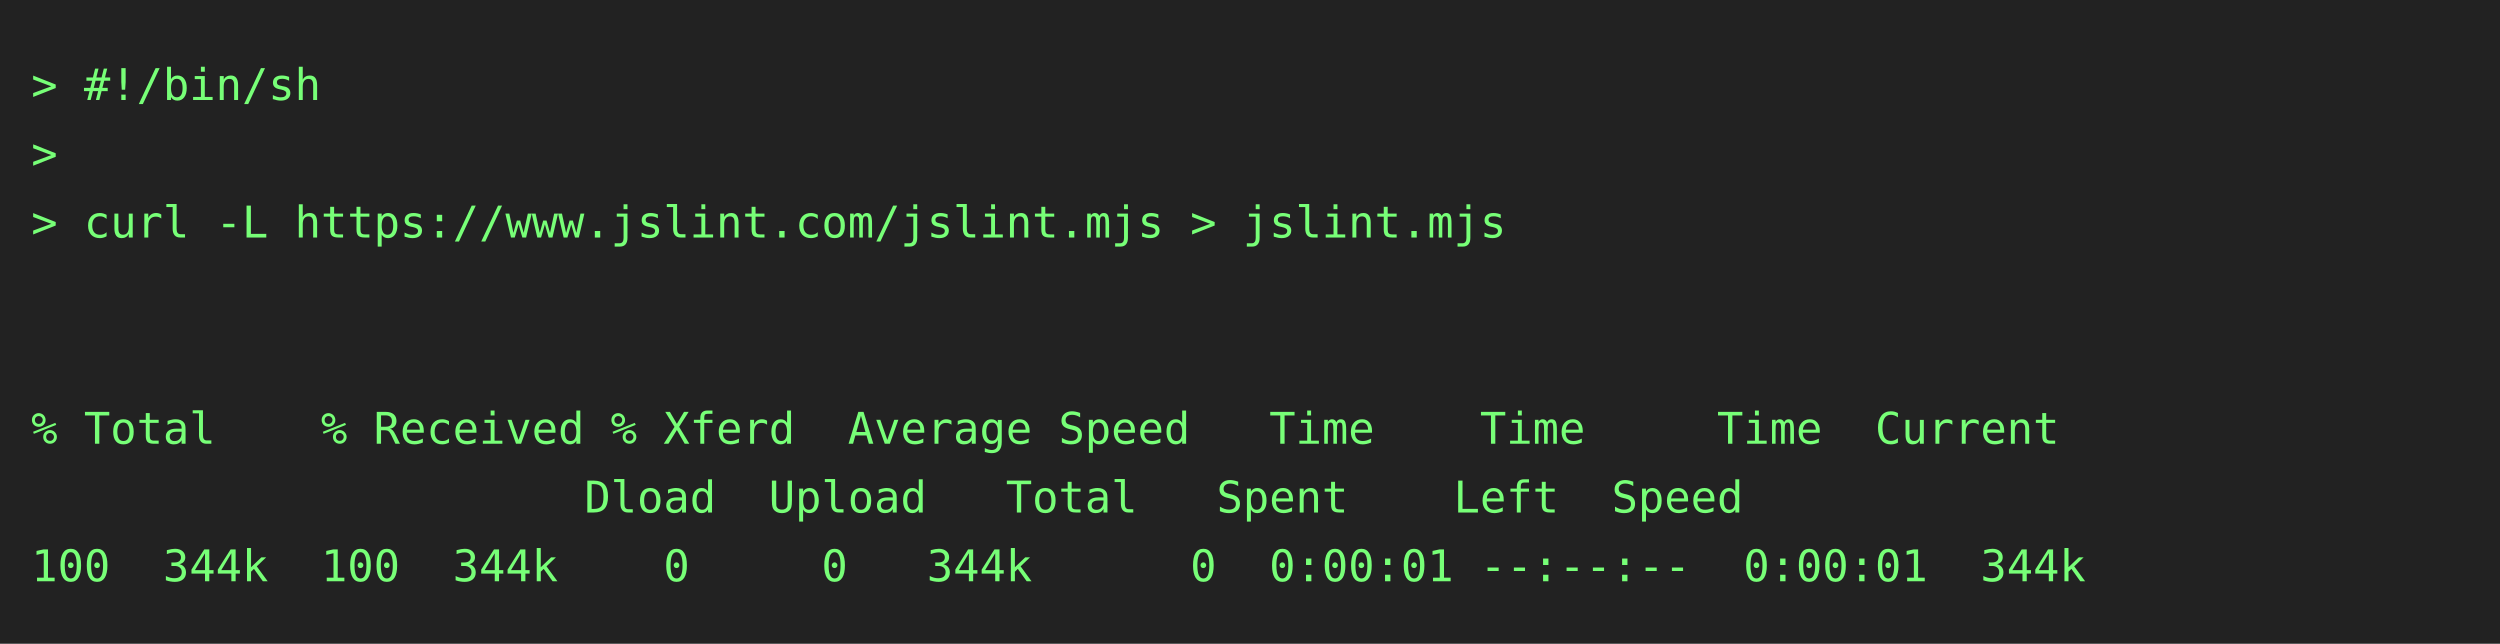
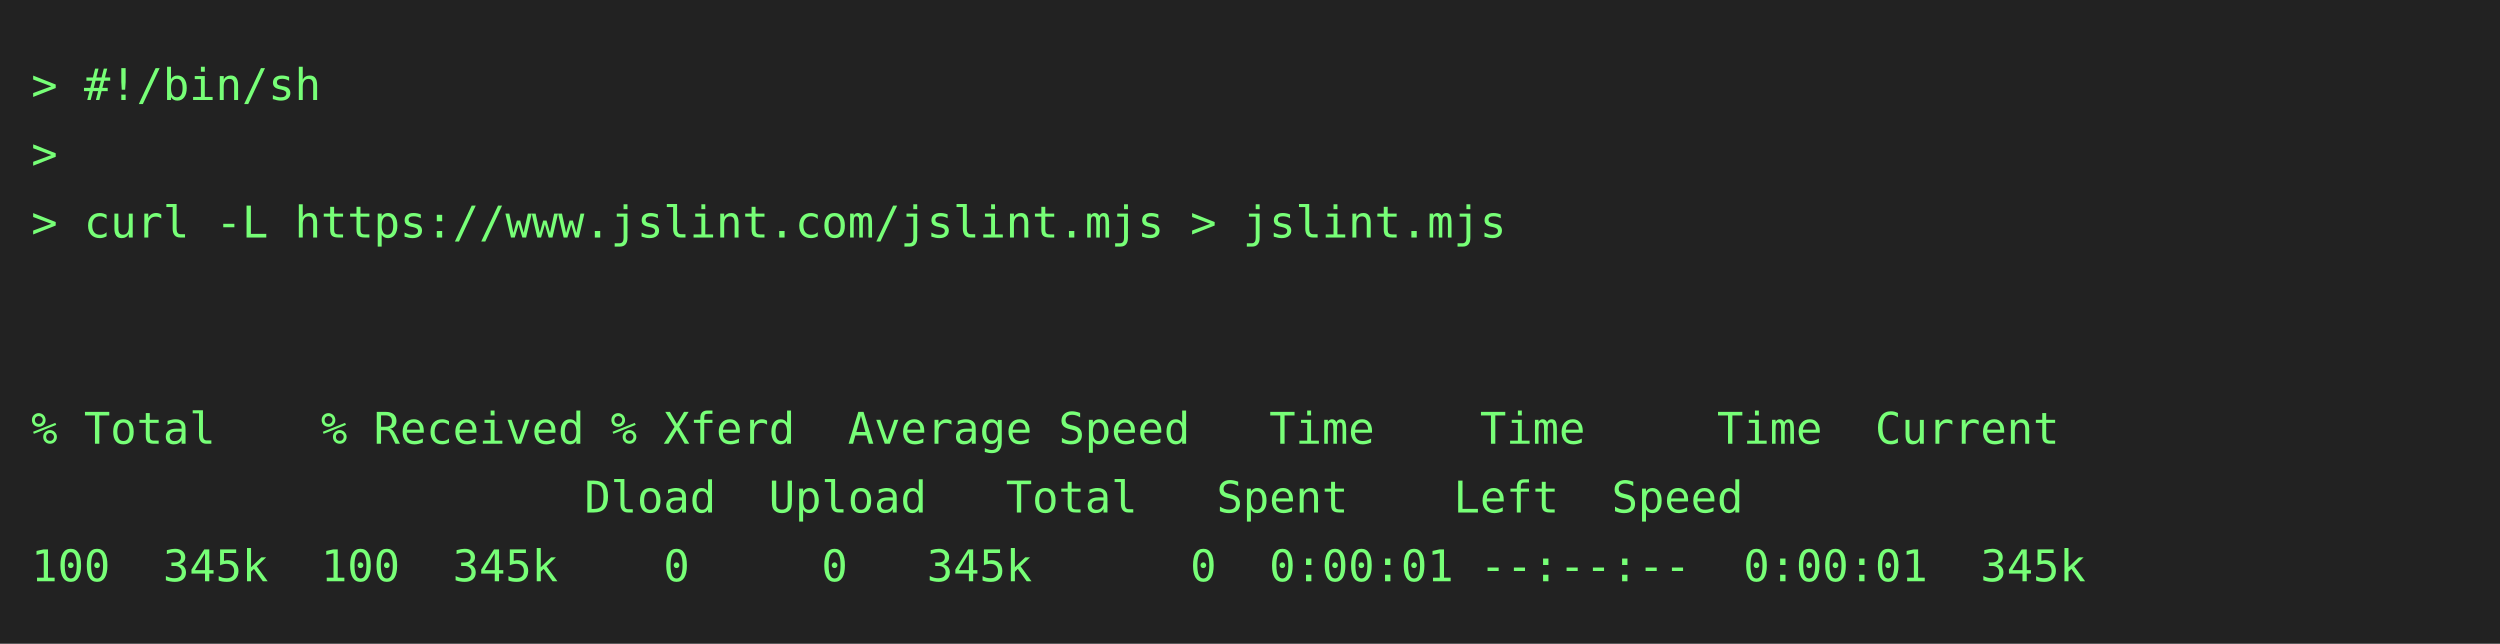
<svg xmlns="http://www.w3.org/2000/svg" height="206" width="800">
  <rect height="206" fill="#222" width="800" />
  <text fill="#7f7" font-family="consolas, menlo, monospace" font-size="14" xml:space="preserve">
    <tspan lengthAdjust="spacingAndGlyphs" textLength="768" x="10" y="32">&gt; #!/bin/sh                                                                                      </tspan>
    <tspan lengthAdjust="spacingAndGlyphs" textLength="768" x="10" y="54">&gt;                                                                                                </tspan>
    <tspan lengthAdjust="spacingAndGlyphs" textLength="768" x="10" y="76">&gt; curl -L https://www.jslint.com/jslint.mjs &gt; jslint.mjs                                         </tspan>
    <tspan lengthAdjust="spacingAndGlyphs" textLength="768" x="10" y="98">                                                                                                 </tspan>
    <tspan lengthAdjust="spacingAndGlyphs" textLength="768" x="10" y="120">                                                                                                 </tspan>
    <tspan lengthAdjust="spacingAndGlyphs" textLength="768" x="10" y="142">% Total    % Received % Xferd  Average Speed   Time    Time     Time  Current                    </tspan>
    <tspan lengthAdjust="spacingAndGlyphs" textLength="768" x="10" y="164">                     Dload  Upload   Total   Spent    Left  Speed                                </tspan>
-     <tspan lengthAdjust="spacingAndGlyphs" textLength="768" x="10" y="186">100  344k  100  344k    0     0   344k      0  0:00:01 --:--:--  0:00:01  344k                   </tspan>
+     <tspan lengthAdjust="spacingAndGlyphs" textLength="768" x="10" y="186">100  345k  100  345k    0     0   345k      0  0:00:01 --:--:--  0:00:01  345k                   </tspan>
  </text>
</svg>
